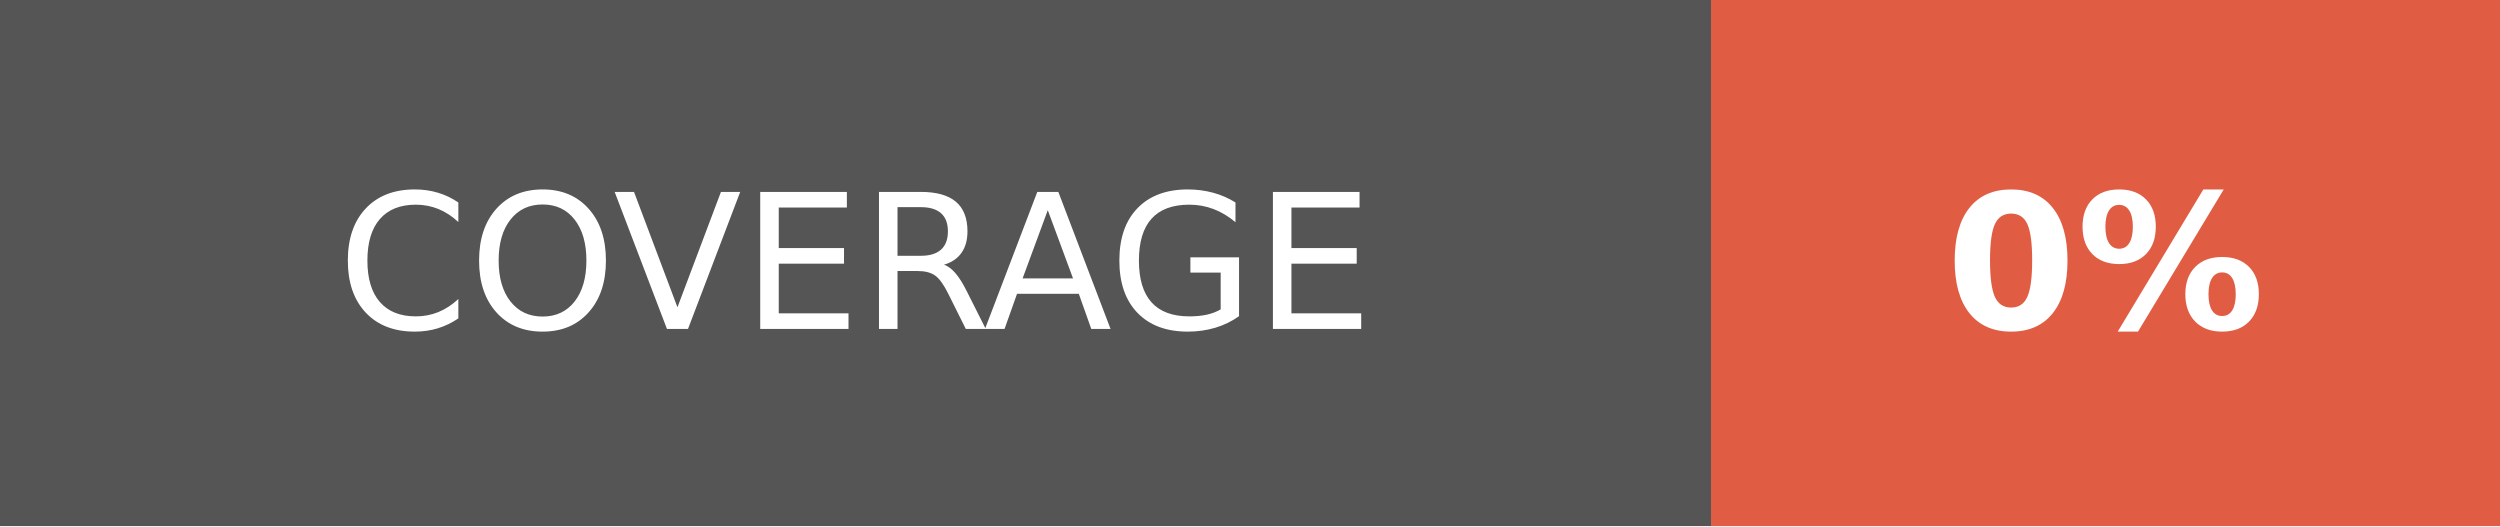
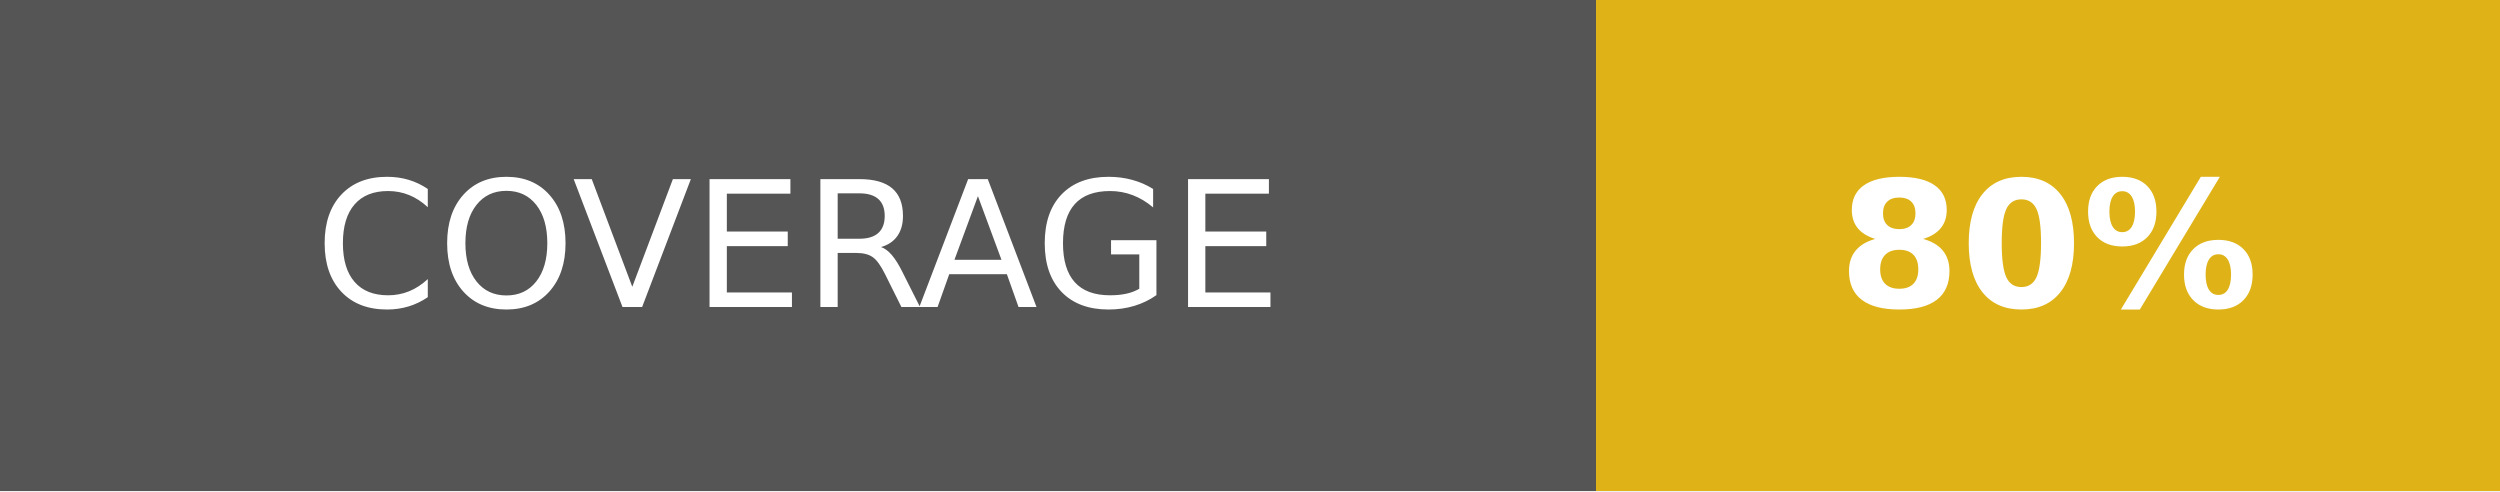
- <svg xmlns="http://www.w3.org/2000/svg" width="133" height="28" role="img" aria-label="COVERAGE: 0%">
+ <svg xmlns="http://www.w3.org/2000/svg" width="142.5" height="28" role="img" aria-label="COVERAGE: 80%">
  <g shape-rendering="crispEdges">
    <rect width="91" height="28" fill="#555" />
-     <rect x="91" width="42" height="28" fill="#e05d44" />
+     <rect x="91" width="51.5" height="28" fill="#dfb317" />
  </g>
  <g fill="#fff" text-anchor="middle" font-family="Verdana,Geneva,DejaVu Sans,sans-serif" text-rendering="geometricPrecision" font-size="100">
    <text fill="#fff" x="455" y="175" transform="scale(.1)" textLength="670">COVERAGE</text>
-     <text fill="#fff" x="1120" y="175" font-weight="bold" transform="scale(.1)" textLength="180">0%</text>
+     <text fill="#fff" x="1167.5" y="175" font-weight="bold" transform="scale(.1)" textLength="275">80%</text>
  </g>
</svg>
